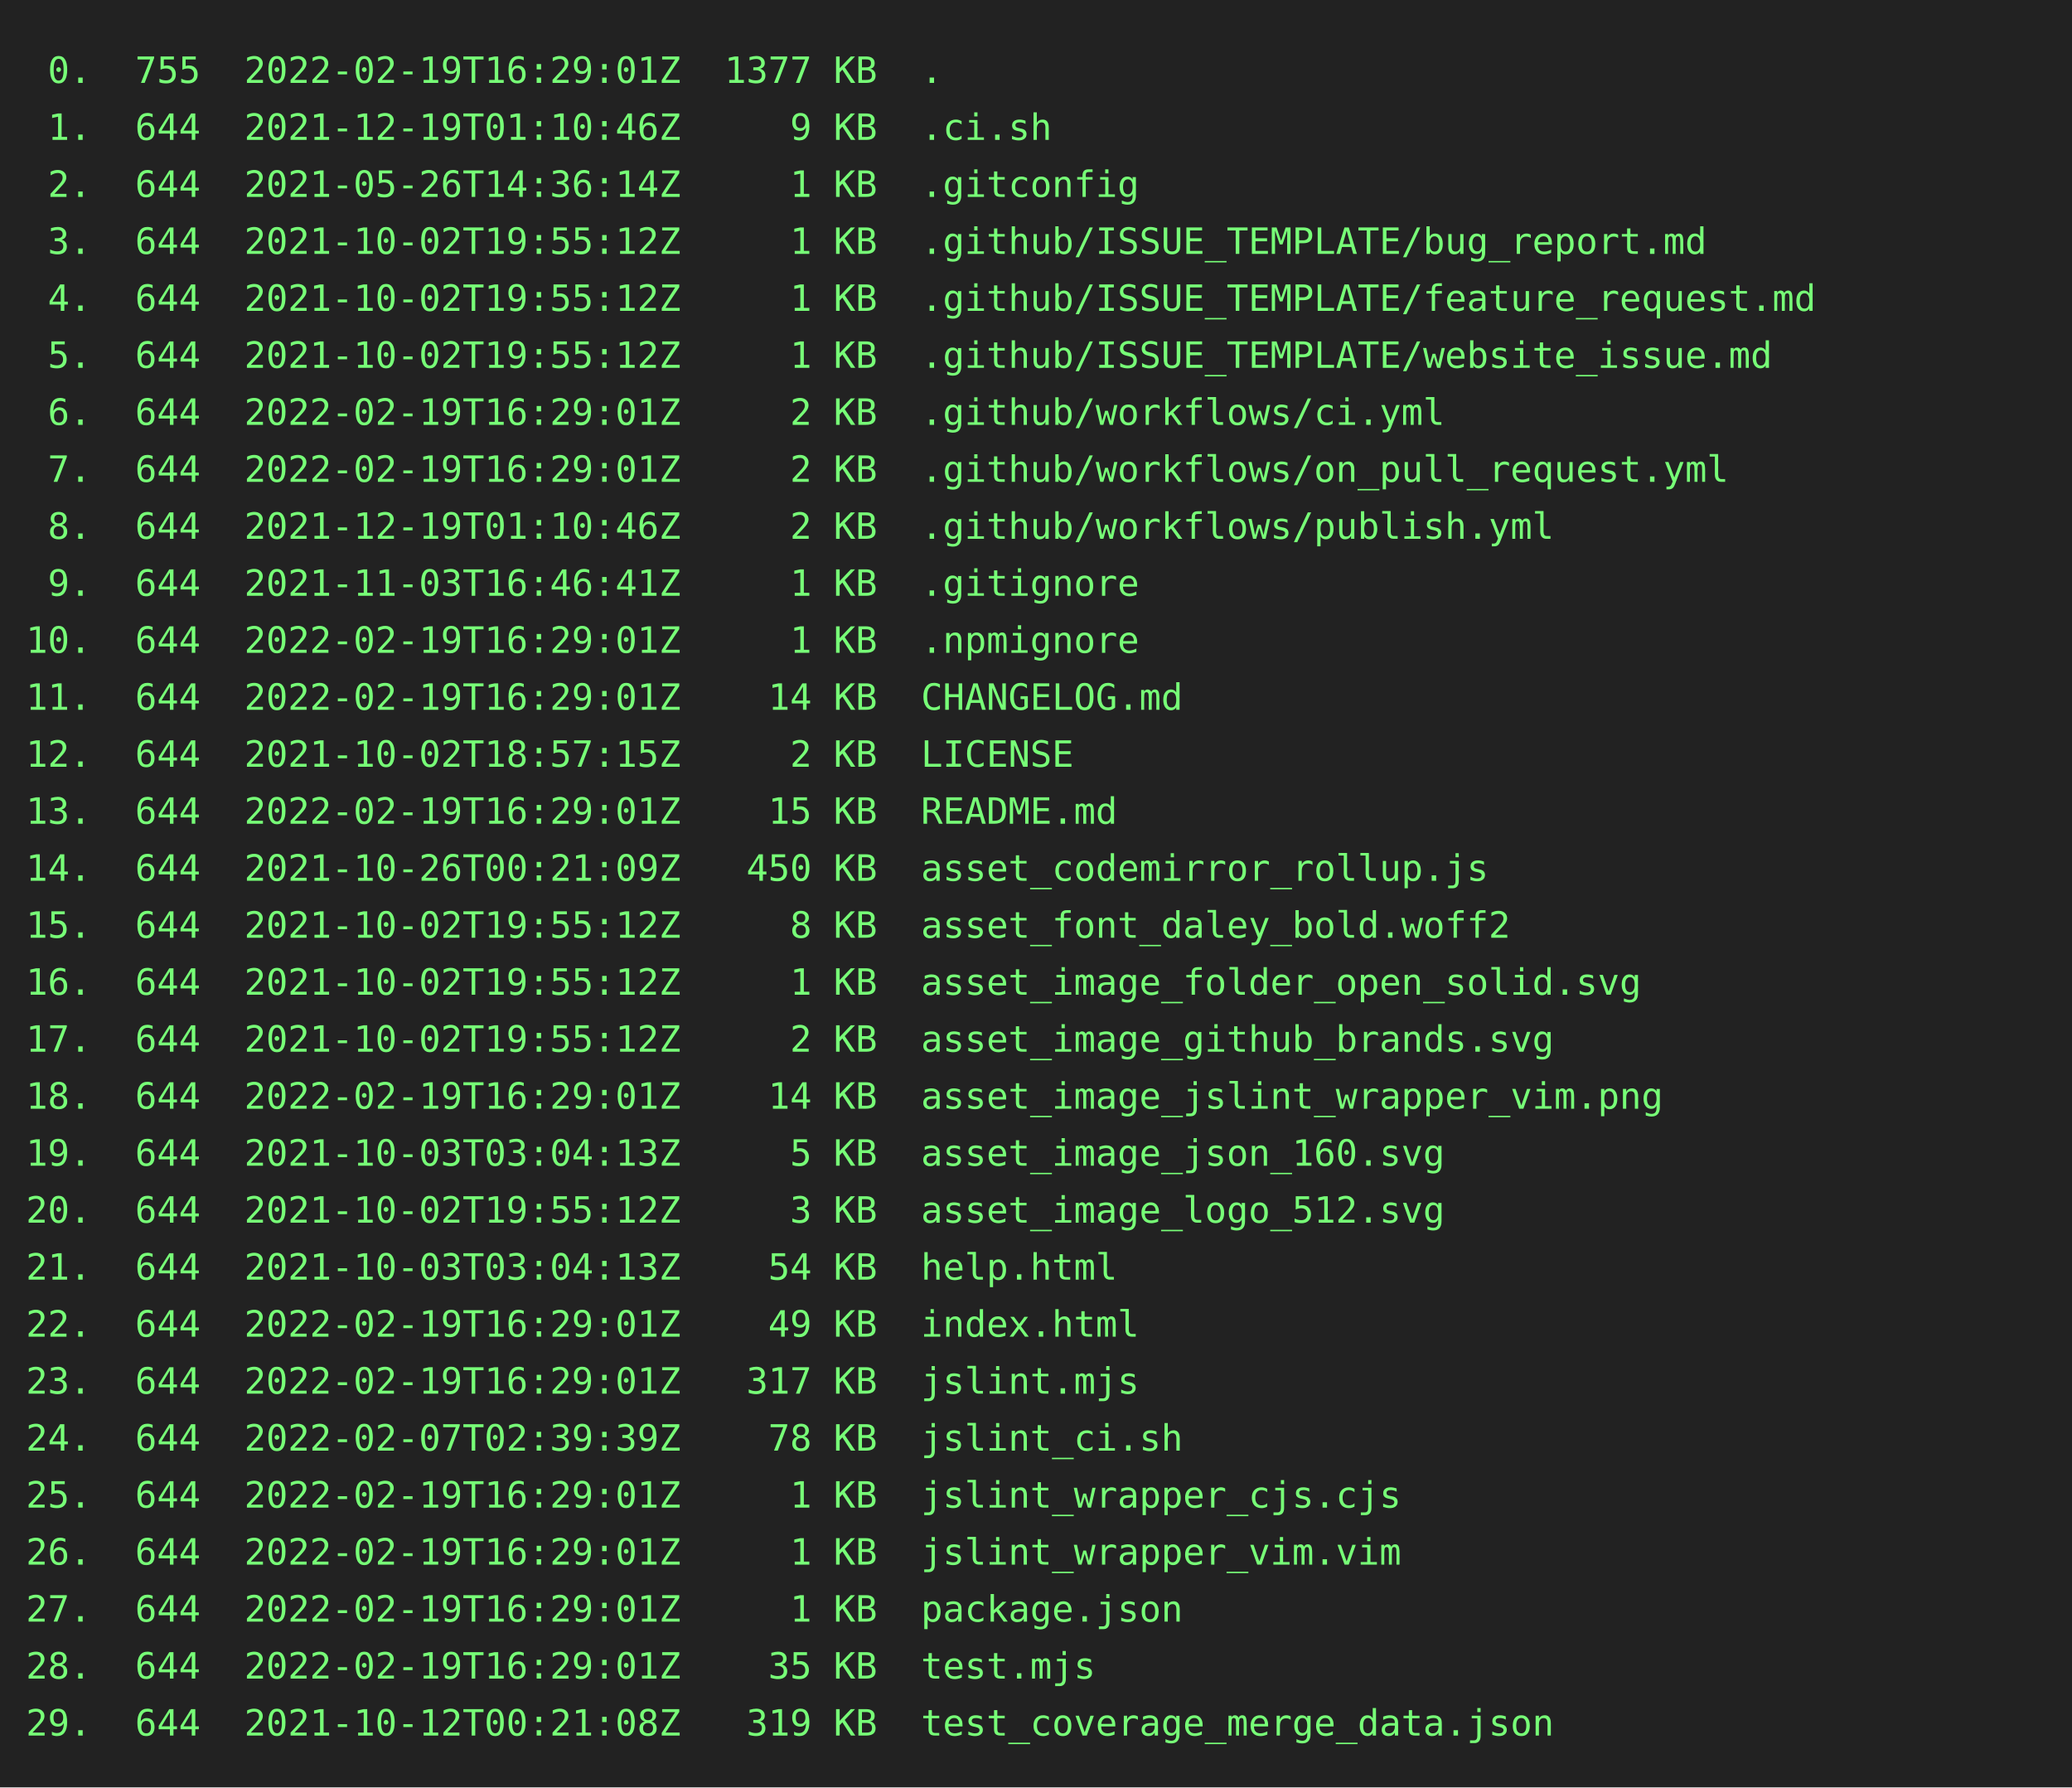
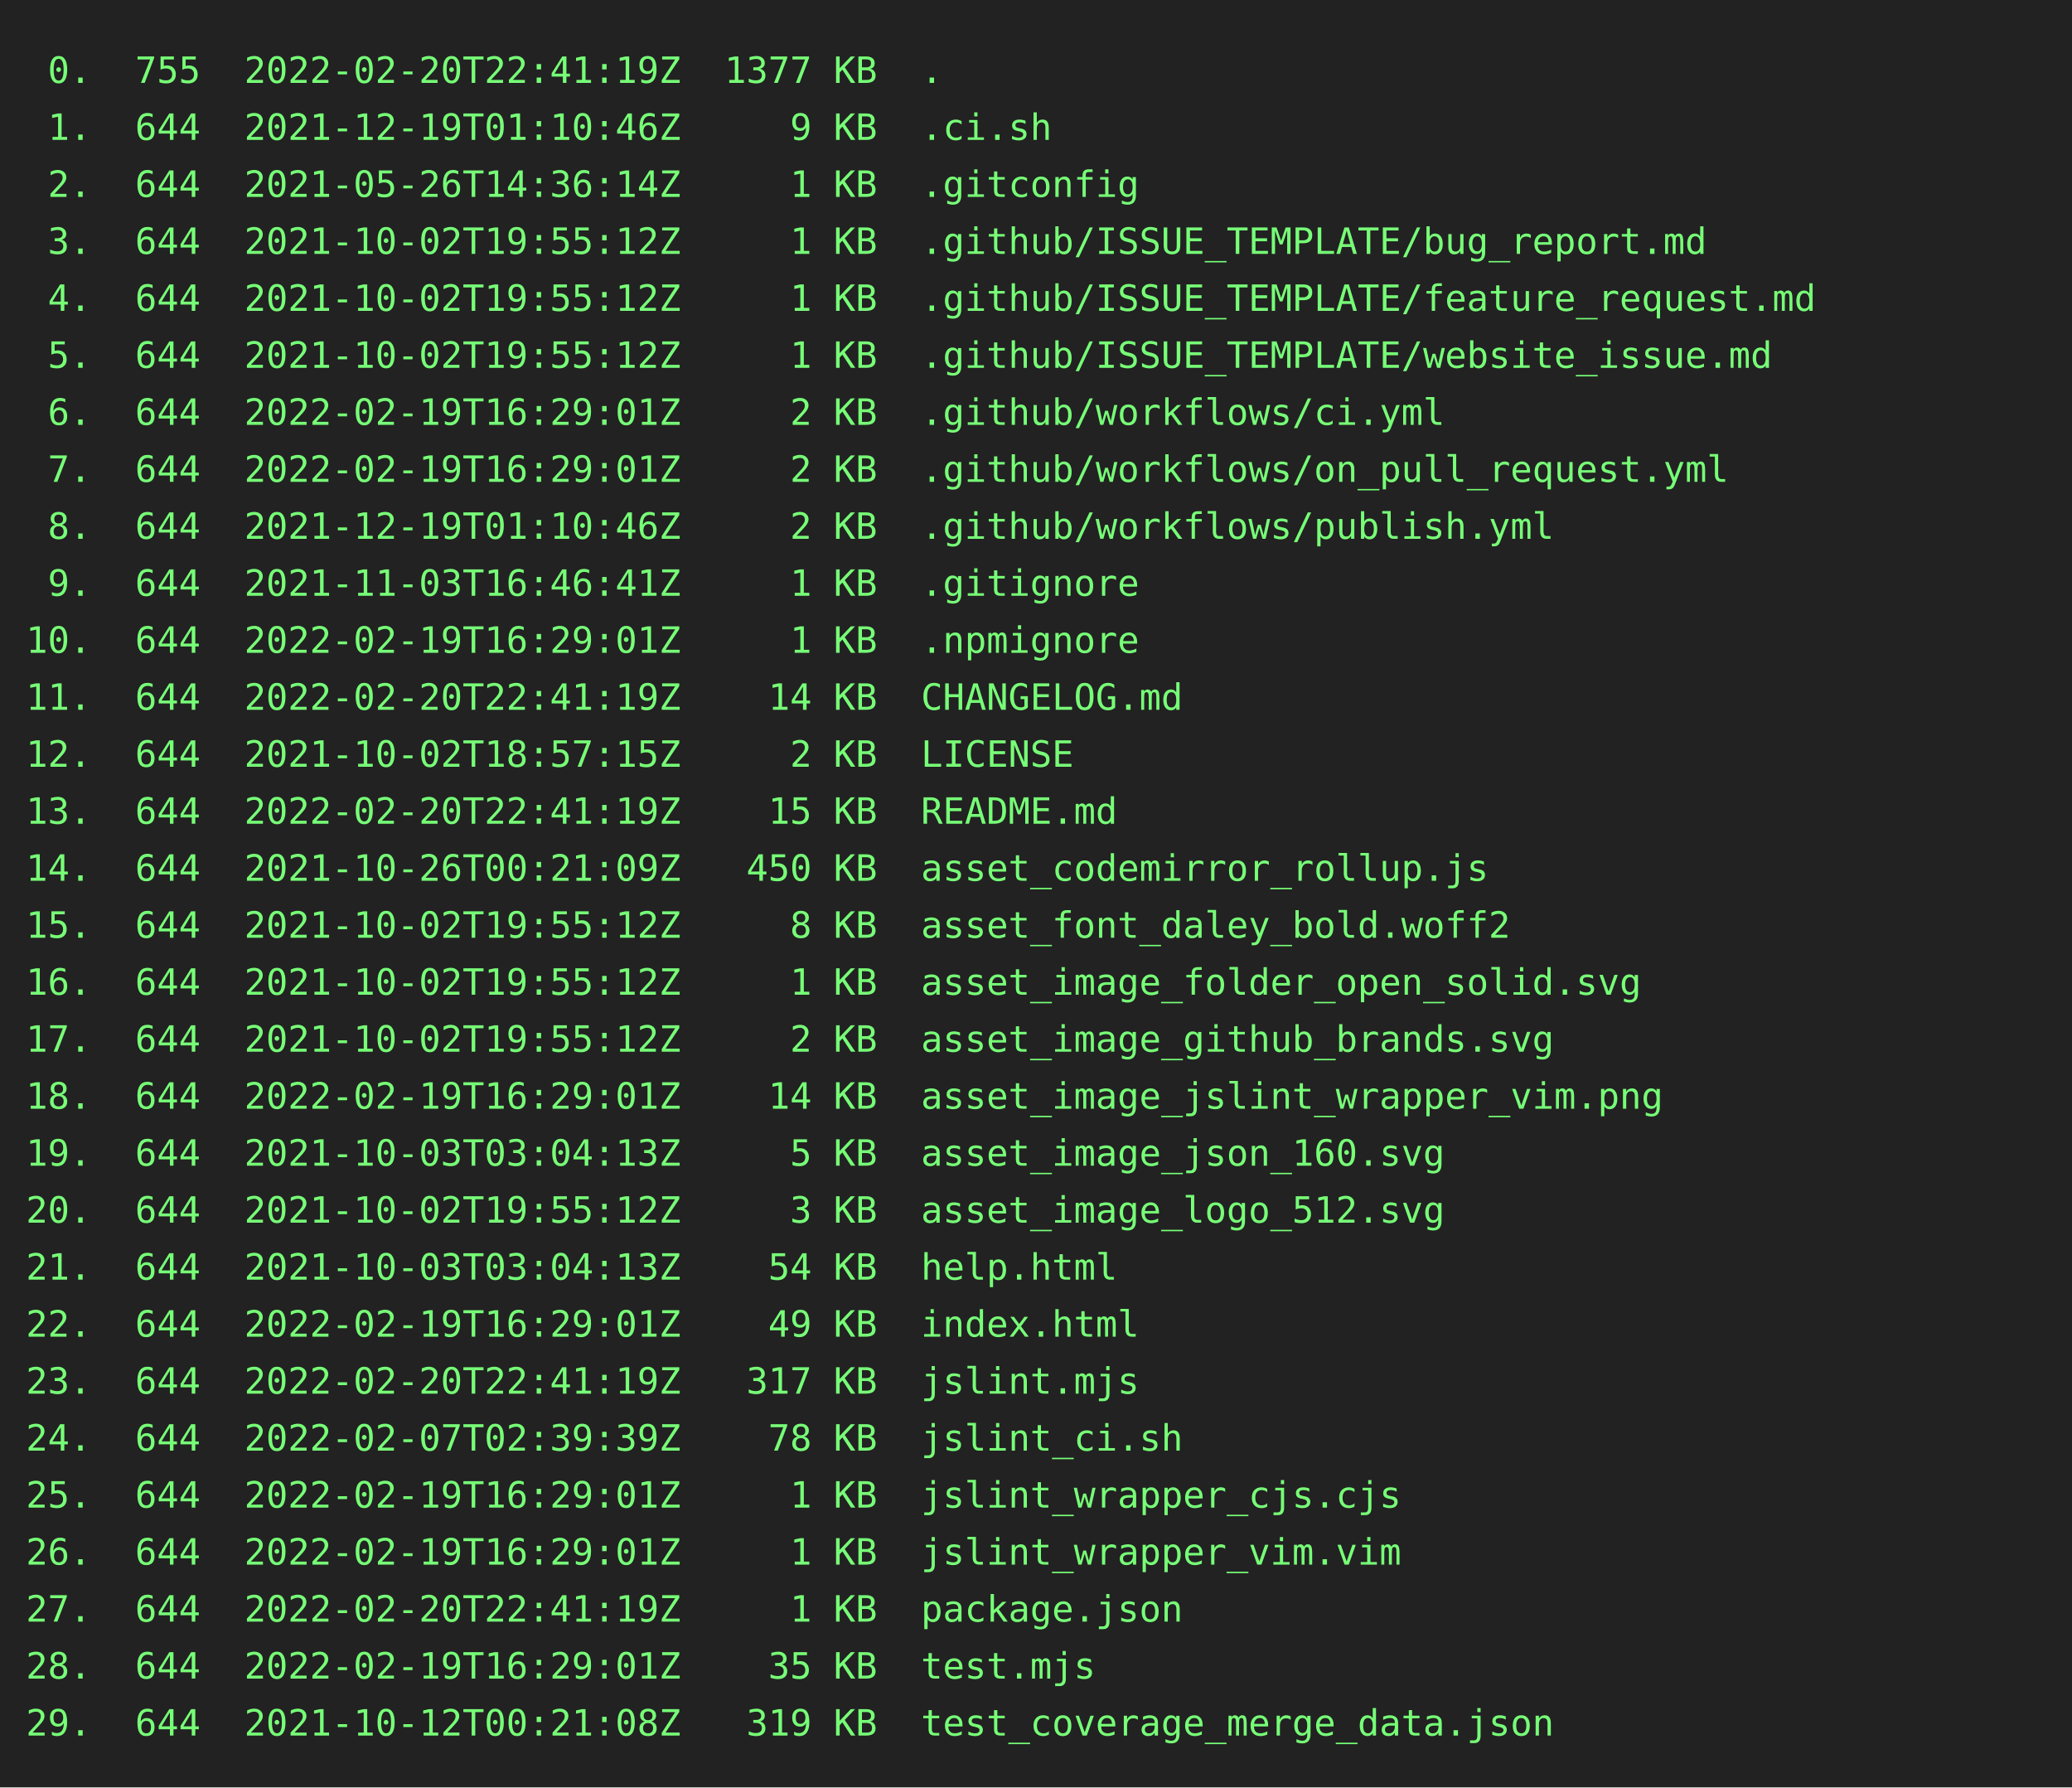
<svg xmlns="http://www.w3.org/2000/svg" height="690" width="800">
  <rect height="690" fill="#222" width="800" />
  <text fill="#7f7" font-family="consolas, menlo, monospace" font-size="14" xml:space="preserve">
-     <tspan lengthAdjust="spacingAndGlyphs" textLength="768" x="10" y="32"> 0.  755  2022-02-19T16:29:01Z  1377 KB  .                                                       </tspan>
+     <tspan lengthAdjust="spacingAndGlyphs" textLength="768" x="10" y="32"> 0.  755  2022-02-20T22:41:19Z  1377 KB  .                                                       </tspan>
    <tspan lengthAdjust="spacingAndGlyphs" textLength="768" x="10" y="54"> 1.  644  2021-12-19T01:10:46Z     9 KB  .ci.sh                                                  </tspan>
    <tspan lengthAdjust="spacingAndGlyphs" textLength="768" x="10" y="76"> 2.  644  2021-05-26T14:36:14Z     1 KB  .gitconfig                                              </tspan>
    <tspan lengthAdjust="spacingAndGlyphs" textLength="768" x="10" y="98"> 3.  644  2021-10-02T19:55:12Z     1 KB  .github/ISSUE_TEMPLATE/bug_report.md                    </tspan>
    <tspan lengthAdjust="spacingAndGlyphs" textLength="768" x="10" y="120"> 4.  644  2021-10-02T19:55:12Z     1 KB  .github/ISSUE_TEMPLATE/feature_request.md               </tspan>
    <tspan lengthAdjust="spacingAndGlyphs" textLength="768" x="10" y="142"> 5.  644  2021-10-02T19:55:12Z     1 KB  .github/ISSUE_TEMPLATE/website_issue.md                 </tspan>
    <tspan lengthAdjust="spacingAndGlyphs" textLength="768" x="10" y="164"> 6.  644  2022-02-19T16:29:01Z     2 KB  .github/workflows/ci.yml                                </tspan>
    <tspan lengthAdjust="spacingAndGlyphs" textLength="768" x="10" y="186"> 7.  644  2022-02-19T16:29:01Z     2 KB  .github/workflows/on_pull_request.yml                   </tspan>
    <tspan lengthAdjust="spacingAndGlyphs" textLength="768" x="10" y="208"> 8.  644  2021-12-19T01:10:46Z     2 KB  .github/workflows/publish.yml                           </tspan>
    <tspan lengthAdjust="spacingAndGlyphs" textLength="768" x="10" y="230"> 9.  644  2021-11-03T16:46:41Z     1 KB  .gitignore                                              </tspan>
    <tspan lengthAdjust="spacingAndGlyphs" textLength="768" x="10" y="252">10.  644  2022-02-19T16:29:01Z     1 KB  .npmignore                                              </tspan>
-     <tspan lengthAdjust="spacingAndGlyphs" textLength="768" x="10" y="274">11.  644  2022-02-19T16:29:01Z    14 KB  CHANGELOG.md                                            </tspan>
+     <tspan lengthAdjust="spacingAndGlyphs" textLength="768" x="10" y="274">11.  644  2022-02-20T22:41:19Z    14 KB  CHANGELOG.md                                            </tspan>
    <tspan lengthAdjust="spacingAndGlyphs" textLength="768" x="10" y="296">12.  644  2021-10-02T18:57:15Z     2 KB  LICENSE                                                 </tspan>
-     <tspan lengthAdjust="spacingAndGlyphs" textLength="768" x="10" y="318">13.  644  2022-02-19T16:29:01Z    15 KB  README.md                                               </tspan>
+     <tspan lengthAdjust="spacingAndGlyphs" textLength="768" x="10" y="318">13.  644  2022-02-20T22:41:19Z    15 KB  README.md                                               </tspan>
    <tspan lengthAdjust="spacingAndGlyphs" textLength="768" x="10" y="340">14.  644  2021-10-26T00:21:09Z   450 KB  asset_codemirror_rollup.js                              </tspan>
    <tspan lengthAdjust="spacingAndGlyphs" textLength="768" x="10" y="362">15.  644  2021-10-02T19:55:12Z     8 KB  asset_font_daley_bold.woff2                             </tspan>
    <tspan lengthAdjust="spacingAndGlyphs" textLength="768" x="10" y="384">16.  644  2021-10-02T19:55:12Z     1 KB  asset_image_folder_open_solid.svg                       </tspan>
    <tspan lengthAdjust="spacingAndGlyphs" textLength="768" x="10" y="406">17.  644  2021-10-02T19:55:12Z     2 KB  asset_image_github_brands.svg                           </tspan>
    <tspan lengthAdjust="spacingAndGlyphs" textLength="768" x="10" y="428">18.  644  2022-02-19T16:29:01Z    14 KB  asset_image_jslint_wrapper_vim.png                      </tspan>
    <tspan lengthAdjust="spacingAndGlyphs" textLength="768" x="10" y="450">19.  644  2021-10-03T03:04:13Z     5 KB  asset_image_json_160.svg                                </tspan>
    <tspan lengthAdjust="spacingAndGlyphs" textLength="768" x="10" y="472">20.  644  2021-10-02T19:55:12Z     3 KB  asset_image_logo_512.svg                                </tspan>
    <tspan lengthAdjust="spacingAndGlyphs" textLength="768" x="10" y="494">21.  644  2021-10-03T03:04:13Z    54 KB  help.html                                               </tspan>
    <tspan lengthAdjust="spacingAndGlyphs" textLength="768" x="10" y="516">22.  644  2022-02-19T16:29:01Z    49 KB  index.html                                              </tspan>
-     <tspan lengthAdjust="spacingAndGlyphs" textLength="768" x="10" y="538">23.  644  2022-02-19T16:29:01Z   317 KB  jslint.mjs                                              </tspan>
+     <tspan lengthAdjust="spacingAndGlyphs" textLength="768" x="10" y="538">23.  644  2022-02-20T22:41:19Z   317 KB  jslint.mjs                                              </tspan>
    <tspan lengthAdjust="spacingAndGlyphs" textLength="768" x="10" y="560">24.  644  2022-02-07T02:39:39Z    78 KB  jslint_ci.sh                                            </tspan>
    <tspan lengthAdjust="spacingAndGlyphs" textLength="768" x="10" y="582">25.  644  2022-02-19T16:29:01Z     1 KB  jslint_wrapper_cjs.cjs                                  </tspan>
    <tspan lengthAdjust="spacingAndGlyphs" textLength="768" x="10" y="604">26.  644  2022-02-19T16:29:01Z     1 KB  jslint_wrapper_vim.vim                                  </tspan>
-     <tspan lengthAdjust="spacingAndGlyphs" textLength="768" x="10" y="626">27.  644  2022-02-19T16:29:01Z     1 KB  package.json                                            </tspan>
+     <tspan lengthAdjust="spacingAndGlyphs" textLength="768" x="10" y="626">27.  644  2022-02-20T22:41:19Z     1 KB  package.json                                            </tspan>
    <tspan lengthAdjust="spacingAndGlyphs" textLength="768" x="10" y="648">28.  644  2022-02-19T16:29:01Z    35 KB  test.mjs                                                </tspan>
    <tspan lengthAdjust="spacingAndGlyphs" textLength="768" x="10" y="670">29.  644  2021-10-12T00:21:08Z   319 KB  test_coverage_merge_data.json                           </tspan>
  </text>
</svg>
